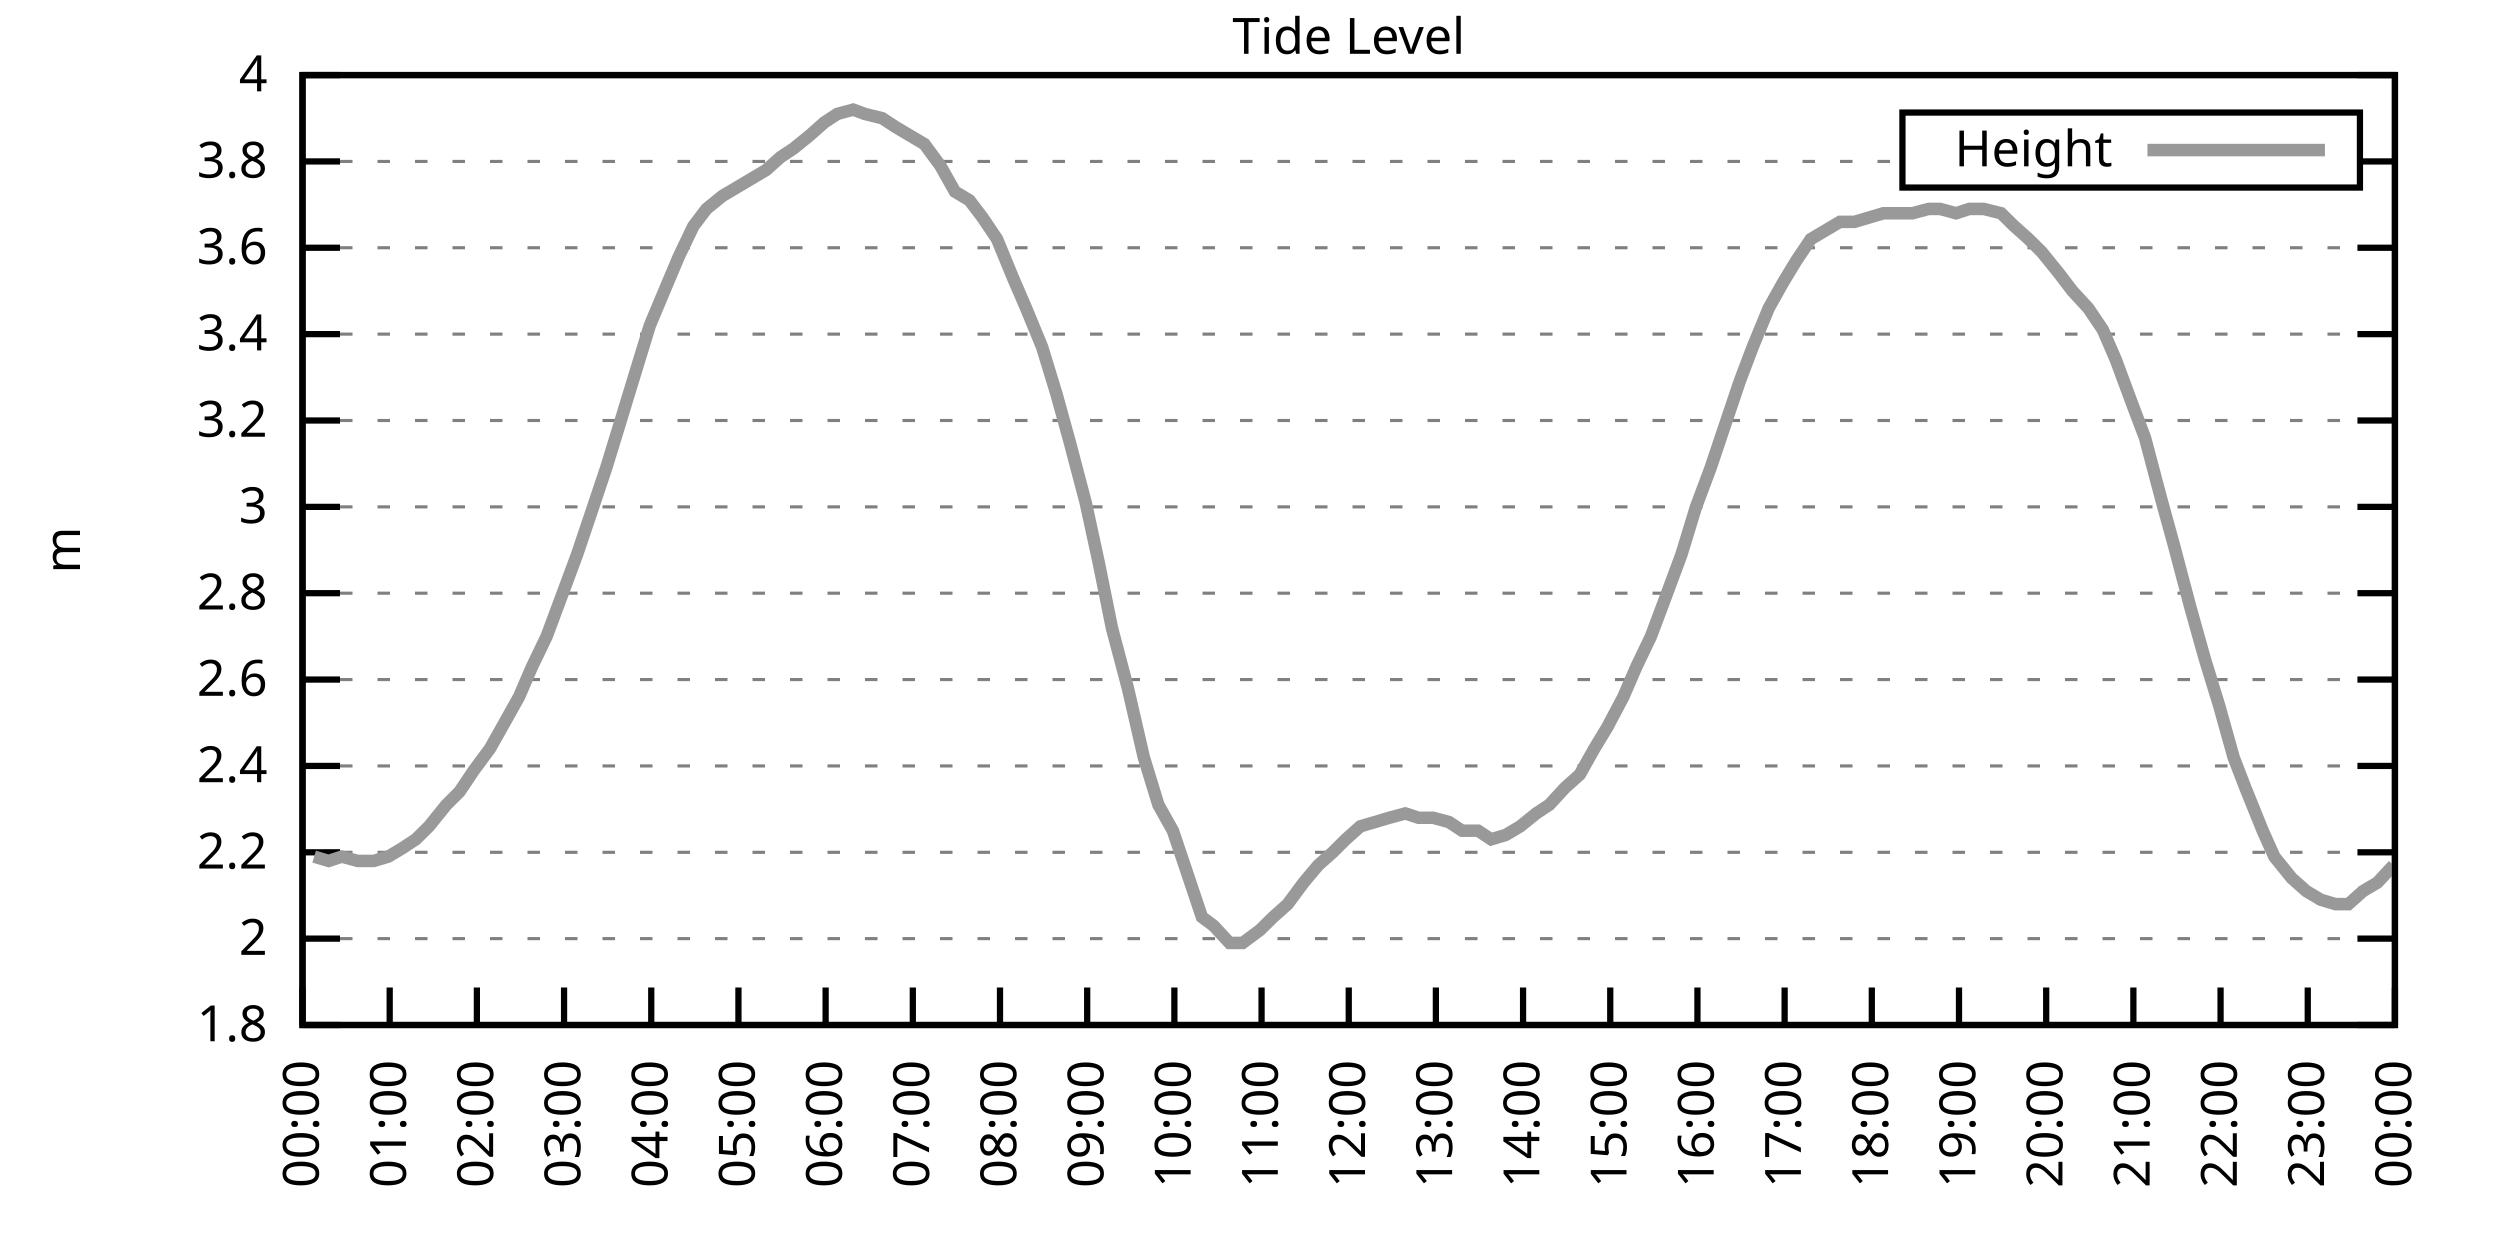
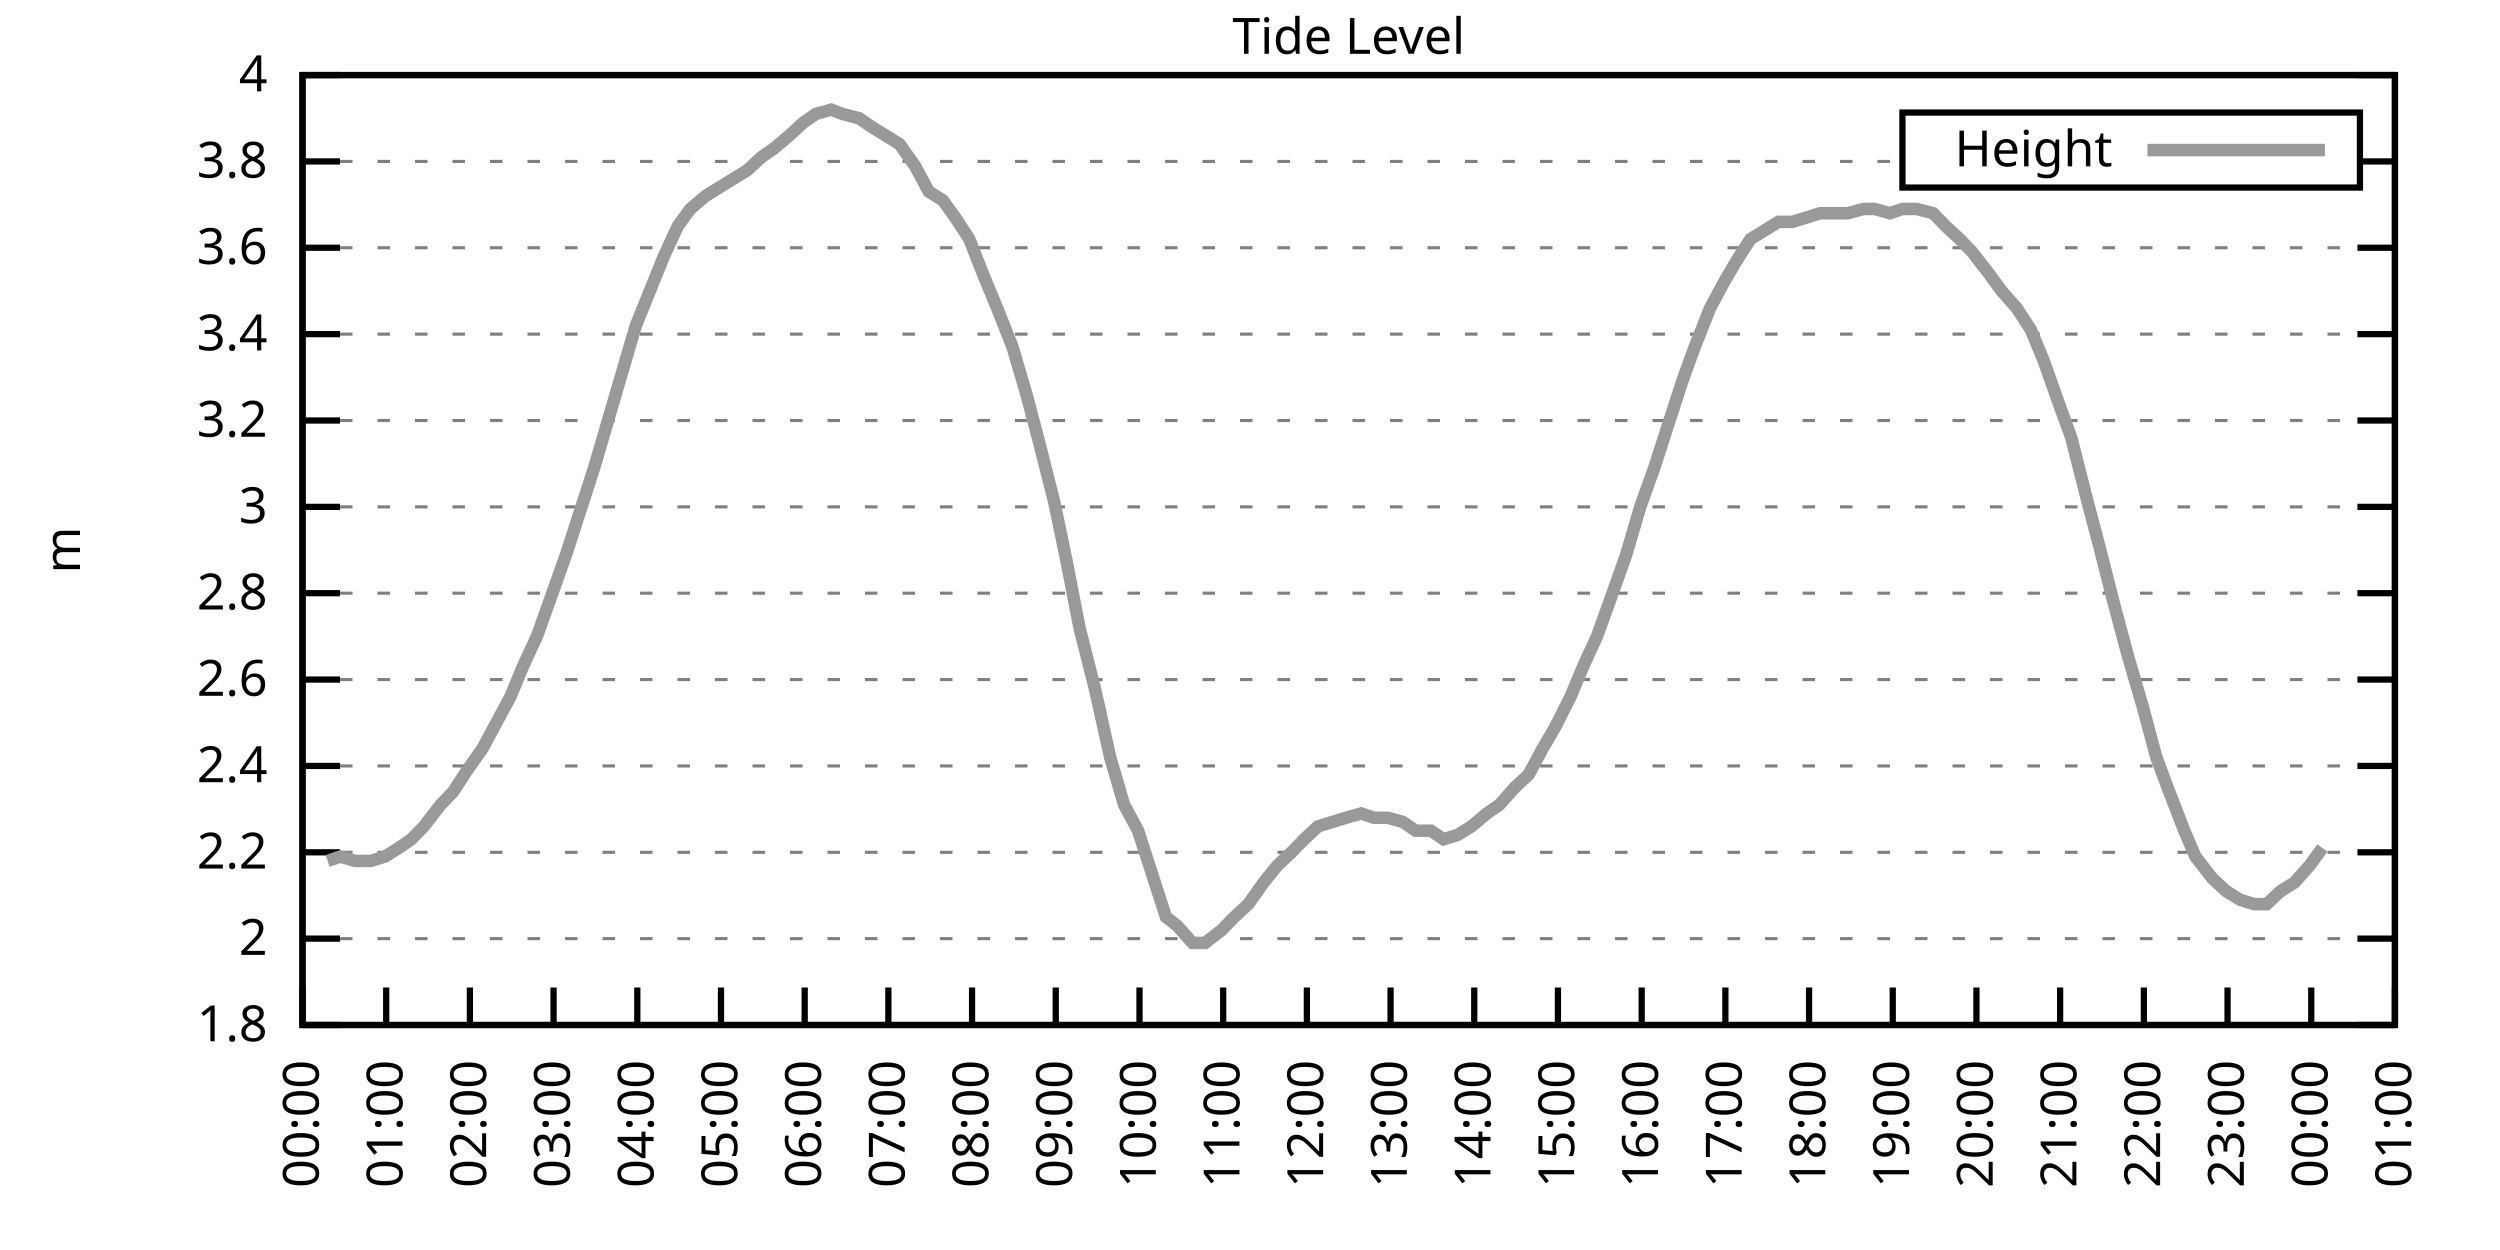
<svg xmlns="http://www.w3.org/2000/svg" xmlns:xlink="http://www.w3.org/1999/xlink" width="400" height="200" viewBox="0 0 400 200">
  <g id="gnuplot_canvas">
    <rect x="0" y="0" width="400" height="200" fill="none" />
    <defs>
      <circle id="gpDot" r="0.5" stroke-width="0.5" stroke="currentColor" />
      <path id="gpPt0" stroke-width="0.333" stroke="currentColor" d="M-1,0 h2 M0,-1 v2" />
      <path id="gpPt1" stroke-width="0.333" stroke="currentColor" d="M-1,-1 L1,1 M1,-1 L-1,1" />
      <path id="gpPt2" stroke-width="0.333" stroke="currentColor" d="M-1,0 L1,0 M0,-1 L0,1 M-1,-1 L1,1 M-1,1 L1,-1" />
      <rect id="gpPt3" stroke-width="0.333" stroke="currentColor" x="-1" y="-1" width="2" height="2" />
      <rect id="gpPt4" stroke-width="0.333" stroke="currentColor" fill="currentColor" x="-1" y="-1" width="2" height="2" />
      <circle id="gpPt5" stroke-width="0.333" stroke="currentColor" cx="0" cy="0" r="1" />
      <use xlink:href="#gpPt5" id="gpPt6" fill="currentColor" stroke="none" />
      <path id="gpPt7" stroke-width="0.333" stroke="currentColor" d="M0,-1.33 L-1.33,0.67 L1.33,0.67 z" />
      <use xlink:href="#gpPt7" id="gpPt8" fill="currentColor" stroke="none" />
      <use xlink:href="#gpPt7" id="gpPt9" stroke="currentColor" transform="rotate(180)" />
      <use xlink:href="#gpPt9" id="gpPt10" fill="currentColor" stroke="none" />
      <use xlink:href="#gpPt3" id="gpPt11" stroke="currentColor" transform="rotate(45)" />
      <use xlink:href="#gpPt11" id="gpPt12" fill="currentColor" stroke="none" />
      <path id="gpPt13" stroke-width="0.333" stroke="currentColor" d="M0,1.330 L1.265,0.411 L0.782,-1.067 L-0.782,-1.076 L-1.265,0.411 z" />
      <use xlink:href="#gpPt13" id="gpPt14" fill="currentColor" stroke="none" />
      <filter id="textbox" filterUnits="objectBoundingBox" x="0" y="0" height="1" width="1">
        <feFlood flood-color="white" flood-opacity="1" result="bgnd" />
        <feComposite in="SourceGraphic" in2="bgnd" operator="atop" />
      </filter>
      <filter id="greybox" filterUnits="objectBoundingBox" x="0" y="0" height="1" width="1">
        <feFlood flood-color="lightgrey" flood-opacity="1" result="grey" />
        <feComposite in="SourceGraphic" in2="grey" operator="atop" />
      </filter>
    </defs>
    <g fill="none" color="white" stroke="currentColor" stroke-width="1.00" stroke-linecap="butt" stroke-linejoin="miter">
</g>
    <g fill="none" color="black" stroke="currentColor" stroke-width="1.00" stroke-linecap="butt" stroke-linejoin="miter">
      <g stroke="none" shape-rendering="crispEdges">
        <polygon fill="rgb(255, 255, 255)" points="48.40,164.00 383.18,164.00 383.18,12.02 48.40,12.02 " />
      </g>
    </g>
    <g fill="none" color="black" stroke="currentColor" stroke-width="1.00" stroke-linecap="butt" stroke-linejoin="miter">
</g>
    <g fill="none" color="black" stroke="black" stroke-width="0.50" stroke-linecap="butt" stroke-linejoin="miter">
</g>
    <g fill="none" color="gray" stroke="currentColor" stroke-width="0.50" stroke-linecap="butt" stroke-linejoin="miter">
      <path stroke="gray" stroke-dasharray="2,4" class="gridline" d="M48.40,164.00 L383.19,164.00  " />
    </g>
    <g fill="none" color="gray" stroke="gray" stroke-width="1.00" stroke-linecap="butt" stroke-linejoin="miter">
</g>
    <g fill="none" color="black" stroke="currentColor" stroke-width="1.00" stroke-linecap="butt" stroke-linejoin="miter">
      <path stroke="black" d="M48.40,164.00 L54.40,164.00 M383.19,164.00 L377.19,164.00  " />
      <g transform="translate(42.80,166.60)" stroke="none" fill="black" font-family="Sans" font-size="8.00" text-anchor="end">
        <text>
          <tspan font-family="Sans"> 1.8</tspan>
        </text>
      </g>
    </g>
    <g fill="none" color="black" stroke="currentColor" stroke-width="1.00" stroke-linecap="butt" stroke-linejoin="miter">
</g>
    <g fill="none" color="black" stroke="black" stroke-width="0.50" stroke-linecap="butt" stroke-linejoin="miter">
</g>
    <g fill="none" color="gray" stroke="currentColor" stroke-width="0.50" stroke-linecap="butt" stroke-linejoin="miter">
      <path stroke="gray" stroke-dasharray="2,4" class="gridline" d="M48.40,150.18 L383.19,150.18  " />
    </g>
    <g fill="none" color="gray" stroke="gray" stroke-width="1.00" stroke-linecap="butt" stroke-linejoin="miter">
</g>
    <g fill="none" color="black" stroke="currentColor" stroke-width="1.00" stroke-linecap="butt" stroke-linejoin="miter">
      <path stroke="black" d="M48.40,150.18 L54.40,150.18 M383.19,150.18 L377.19,150.18  " />
      <g transform="translate(42.80,152.78)" stroke="none" fill="black" font-family="Sans" font-size="8.00" text-anchor="end">
        <text>
          <tspan font-family="Sans"> 2</tspan>
        </text>
      </g>
    </g>
    <g fill="none" color="black" stroke="currentColor" stroke-width="1.00" stroke-linecap="butt" stroke-linejoin="miter">
</g>
    <g fill="none" color="black" stroke="black" stroke-width="0.50" stroke-linecap="butt" stroke-linejoin="miter">
</g>
    <g fill="none" color="gray" stroke="currentColor" stroke-width="0.50" stroke-linecap="butt" stroke-linejoin="miter">
      <path stroke="gray" stroke-dasharray="2,4" class="gridline" d="M48.40,136.37 L383.19,136.37  " />
    </g>
    <g fill="none" color="gray" stroke="gray" stroke-width="1.00" stroke-linecap="butt" stroke-linejoin="miter">
</g>
    <g fill="none" color="black" stroke="currentColor" stroke-width="1.00" stroke-linecap="butt" stroke-linejoin="miter">
      <path stroke="black" d="M48.40,136.37 L54.40,136.37 M383.19,136.37 L377.19,136.37  " />
      <g transform="translate(42.80,138.97)" stroke="none" fill="black" font-family="Sans" font-size="8.00" text-anchor="end">
        <text>
          <tspan font-family="Sans"> 2.2</tspan>
        </text>
      </g>
    </g>
    <g fill="none" color="black" stroke="currentColor" stroke-width="1.00" stroke-linecap="butt" stroke-linejoin="miter">
</g>
    <g fill="none" color="black" stroke="black" stroke-width="0.50" stroke-linecap="butt" stroke-linejoin="miter">
</g>
    <g fill="none" color="gray" stroke="currentColor" stroke-width="0.50" stroke-linecap="butt" stroke-linejoin="miter">
      <path stroke="gray" stroke-dasharray="2,4" class="gridline" d="M48.40,122.55 L383.19,122.55  " />
    </g>
    <g fill="none" color="gray" stroke="gray" stroke-width="1.00" stroke-linecap="butt" stroke-linejoin="miter">
</g>
    <g fill="none" color="black" stroke="currentColor" stroke-width="1.00" stroke-linecap="butt" stroke-linejoin="miter">
      <path stroke="black" d="M48.40,122.55 L54.40,122.55 M383.19,122.55 L377.19,122.55  " />
      <g transform="translate(42.80,125.15)" stroke="none" fill="black" font-family="Sans" font-size="8.00" text-anchor="end">
        <text>
          <tspan font-family="Sans"> 2.4</tspan>
        </text>
      </g>
    </g>
    <g fill="none" color="black" stroke="currentColor" stroke-width="1.00" stroke-linecap="butt" stroke-linejoin="miter">
</g>
    <g fill="none" color="black" stroke="black" stroke-width="0.50" stroke-linecap="butt" stroke-linejoin="miter">
</g>
    <g fill="none" color="gray" stroke="currentColor" stroke-width="0.50" stroke-linecap="butt" stroke-linejoin="miter">
      <path stroke="gray" stroke-dasharray="2,4" class="gridline" d="M48.40,108.73 L383.19,108.73  " />
    </g>
    <g fill="none" color="gray" stroke="gray" stroke-width="1.00" stroke-linecap="butt" stroke-linejoin="miter">
</g>
    <g fill="none" color="black" stroke="currentColor" stroke-width="1.00" stroke-linecap="butt" stroke-linejoin="miter">
      <path stroke="black" d="M48.40,108.73 L54.40,108.73 M383.19,108.73 L377.19,108.73  " />
      <g transform="translate(42.80,111.33)" stroke="none" fill="black" font-family="Sans" font-size="8.00" text-anchor="end">
        <text>
          <tspan font-family="Sans"> 2.6</tspan>
        </text>
      </g>
    </g>
    <g fill="none" color="black" stroke="currentColor" stroke-width="1.00" stroke-linecap="butt" stroke-linejoin="miter">
</g>
    <g fill="none" color="black" stroke="black" stroke-width="0.50" stroke-linecap="butt" stroke-linejoin="miter">
</g>
    <g fill="none" color="gray" stroke="currentColor" stroke-width="0.50" stroke-linecap="butt" stroke-linejoin="miter">
      <path stroke="gray" stroke-dasharray="2,4" class="gridline" d="M48.40,94.91 L383.19,94.91  " />
    </g>
    <g fill="none" color="gray" stroke="gray" stroke-width="1.00" stroke-linecap="butt" stroke-linejoin="miter">
</g>
    <g fill="none" color="black" stroke="currentColor" stroke-width="1.00" stroke-linecap="butt" stroke-linejoin="miter">
      <path stroke="black" d="M48.40,94.91 L54.40,94.91 M383.19,94.91 L377.19,94.91  " />
      <g transform="translate(42.80,97.51)" stroke="none" fill="black" font-family="Sans" font-size="8.00" text-anchor="end">
        <text>
          <tspan font-family="Sans"> 2.8</tspan>
        </text>
      </g>
    </g>
    <g fill="none" color="black" stroke="currentColor" stroke-width="1.00" stroke-linecap="butt" stroke-linejoin="miter">
</g>
    <g fill="none" color="black" stroke="black" stroke-width="0.50" stroke-linecap="butt" stroke-linejoin="miter">
</g>
    <g fill="none" color="gray" stroke="currentColor" stroke-width="0.50" stroke-linecap="butt" stroke-linejoin="miter">
      <path stroke="gray" stroke-dasharray="2,4" class="gridline" d="M48.40,81.10 L383.19,81.10  " />
    </g>
    <g fill="none" color="gray" stroke="gray" stroke-width="1.00" stroke-linecap="butt" stroke-linejoin="miter">
</g>
    <g fill="none" color="black" stroke="currentColor" stroke-width="1.00" stroke-linecap="butt" stroke-linejoin="miter">
      <path stroke="black" d="M48.40,81.10 L54.40,81.10 M383.19,81.10 L377.19,81.10  " />
      <g transform="translate(42.80,83.70)" stroke="none" fill="black" font-family="Sans" font-size="8.00" text-anchor="end">
        <text>
          <tspan font-family="Sans"> 3</tspan>
        </text>
      </g>
    </g>
    <g fill="none" color="black" stroke="currentColor" stroke-width="1.00" stroke-linecap="butt" stroke-linejoin="miter">
</g>
    <g fill="none" color="black" stroke="black" stroke-width="0.50" stroke-linecap="butt" stroke-linejoin="miter">
</g>
    <g fill="none" color="gray" stroke="currentColor" stroke-width="0.50" stroke-linecap="butt" stroke-linejoin="miter">
      <path stroke="gray" stroke-dasharray="2,4" class="gridline" d="M48.40,67.28 L383.19,67.28  " />
    </g>
    <g fill="none" color="gray" stroke="gray" stroke-width="1.00" stroke-linecap="butt" stroke-linejoin="miter">
</g>
    <g fill="none" color="black" stroke="currentColor" stroke-width="1.00" stroke-linecap="butt" stroke-linejoin="miter">
      <path stroke="black" d="M48.40,67.28 L54.40,67.28 M383.19,67.28 L377.19,67.28  " />
      <g transform="translate(42.80,69.88)" stroke="none" fill="black" font-family="Sans" font-size="8.00" text-anchor="end">
        <text>
          <tspan font-family="Sans"> 3.2</tspan>
        </text>
      </g>
    </g>
    <g fill="none" color="black" stroke="currentColor" stroke-width="1.00" stroke-linecap="butt" stroke-linejoin="miter">
</g>
    <g fill="none" color="black" stroke="black" stroke-width="0.50" stroke-linecap="butt" stroke-linejoin="miter">
</g>
    <g fill="none" color="gray" stroke="currentColor" stroke-width="0.50" stroke-linecap="butt" stroke-linejoin="miter">
      <path stroke="gray" stroke-dasharray="2,4" class="gridline" d="M48.40,53.46 L383.19,53.46  " />
    </g>
    <g fill="none" color="gray" stroke="gray" stroke-width="1.00" stroke-linecap="butt" stroke-linejoin="miter">
</g>
    <g fill="none" color="black" stroke="currentColor" stroke-width="1.00" stroke-linecap="butt" stroke-linejoin="miter">
      <path stroke="black" d="M48.40,53.46 L54.40,53.46 M383.19,53.46 L377.19,53.46  " />
      <g transform="translate(42.80,56.06)" stroke="none" fill="black" font-family="Sans" font-size="8.00" text-anchor="end">
        <text>
          <tspan font-family="Sans"> 3.4</tspan>
        </text>
      </g>
    </g>
    <g fill="none" color="black" stroke="currentColor" stroke-width="1.00" stroke-linecap="butt" stroke-linejoin="miter">
</g>
    <g fill="none" color="black" stroke="black" stroke-width="0.50" stroke-linecap="butt" stroke-linejoin="miter">
</g>
    <g fill="none" color="gray" stroke="currentColor" stroke-width="0.50" stroke-linecap="butt" stroke-linejoin="miter">
      <path stroke="gray" stroke-dasharray="2,4" class="gridline" d="M48.40,39.64 L383.19,39.64  " />
    </g>
    <g fill="none" color="gray" stroke="gray" stroke-width="1.00" stroke-linecap="butt" stroke-linejoin="miter">
</g>
    <g fill="none" color="black" stroke="currentColor" stroke-width="1.00" stroke-linecap="butt" stroke-linejoin="miter">
      <path stroke="black" d="M48.40,39.64 L54.40,39.64 M383.19,39.64 L377.19,39.64  " />
      <g transform="translate(42.80,42.24)" stroke="none" fill="black" font-family="Sans" font-size="8.00" text-anchor="end">
        <text>
          <tspan font-family="Sans"> 3.6</tspan>
        </text>
      </g>
    </g>
    <g fill="none" color="black" stroke="currentColor" stroke-width="1.00" stroke-linecap="butt" stroke-linejoin="miter">
</g>
    <g fill="none" color="black" stroke="black" stroke-width="0.50" stroke-linecap="butt" stroke-linejoin="miter">
</g>
    <g fill="none" color="gray" stroke="currentColor" stroke-width="0.50" stroke-linecap="butt" stroke-linejoin="miter">
      <path stroke="gray" stroke-dasharray="2,4" class="gridline" d="M48.40,25.83 L304.39,25.83 M377.59,25.83 L383.19,25.83  " />
    </g>
    <g fill="none" color="gray" stroke="gray" stroke-width="1.00" stroke-linecap="butt" stroke-linejoin="miter">
</g>
    <g fill="none" color="black" stroke="currentColor" stroke-width="1.00" stroke-linecap="butt" stroke-linejoin="miter">
      <path stroke="black" d="M48.40,25.83 L54.40,25.83 M383.19,25.83 L377.19,25.83  " />
      <g transform="translate(42.80,28.43)" stroke="none" fill="black" font-family="Sans" font-size="8.00" text-anchor="end">
        <text>
          <tspan font-family="Sans"> 3.8</tspan>
        </text>
      </g>
    </g>
    <g fill="none" color="black" stroke="currentColor" stroke-width="1.00" stroke-linecap="butt" stroke-linejoin="miter">
</g>
    <g fill="none" color="black" stroke="black" stroke-width="0.50" stroke-linecap="butt" stroke-linejoin="miter">
</g>
    <g fill="none" color="gray" stroke="currentColor" stroke-width="0.50" stroke-linecap="butt" stroke-linejoin="miter">
      <path stroke="gray" stroke-dasharray="2,4" class="gridline" d="M48.40,12.01 L383.19,12.01  " />
    </g>
    <g fill="none" color="gray" stroke="gray" stroke-width="1.00" stroke-linecap="butt" stroke-linejoin="miter">
</g>
    <g fill="none" color="black" stroke="currentColor" stroke-width="1.00" stroke-linecap="butt" stroke-linejoin="miter">
      <path stroke="black" d="M48.40,12.01 L54.40,12.01 M383.19,12.01 L377.19,12.01  " />
      <g transform="translate(42.80,14.61)" stroke="none" fill="black" font-family="Sans" font-size="8.00" text-anchor="end">
        <text>
          <tspan font-family="Sans"> 4</tspan>
        </text>
      </g>
    </g>
    <g fill="none" color="black" stroke="currentColor" stroke-width="1.00" stroke-linecap="butt" stroke-linejoin="miter">
      <path stroke="black" d="M48.40,164.00 L48.40,158.00  " />
      <g transform="translate(51.00,169.60) rotate(270.00)" stroke="none" fill="black" font-family="Sans" font-size="8.00" text-anchor="end">
        <text>
          <tspan font-family="Sans">00:00</tspan>
        </text>
      </g>
    </g>
    <g fill="none" color="black" stroke="currentColor" stroke-width="1.00" stroke-linecap="butt" stroke-linejoin="miter">
-       <path stroke="black" d="M62.35,164.00 L62.35,158.00  " />
-       <g transform="translate(64.95,169.60) rotate(270.00)" stroke="none" fill="black" font-family="Sans" font-size="8.00" text-anchor="end">
+       <path stroke="black" d="M61.79,164.00 L61.79,158.00  " />
+       <g transform="translate(64.39,169.60) rotate(270.00)" stroke="none" fill="black" font-family="Sans" font-size="8.00" text-anchor="end">
        <text>
          <tspan font-family="Sans">01:00</tspan>
        </text>
      </g>
    </g>
    <g fill="none" color="black" stroke="currentColor" stroke-width="1.00" stroke-linecap="butt" stroke-linejoin="miter">
-       <path stroke="black" d="M76.30,164.00 L76.30,158.00  " />
-       <g transform="translate(78.90,169.60) rotate(270.00)" stroke="none" fill="black" font-family="Sans" font-size="8.00" text-anchor="end">
+       <path stroke="black" d="M75.18,164.00 L75.18,158.00  " />
+       <g transform="translate(77.78,169.60) rotate(270.00)" stroke="none" fill="black" font-family="Sans" font-size="8.00" text-anchor="end">
        <text>
          <tspan font-family="Sans">02:00</tspan>
        </text>
      </g>
    </g>
    <g fill="none" color="black" stroke="currentColor" stroke-width="1.00" stroke-linecap="butt" stroke-linejoin="miter">
-       <path stroke="black" d="M90.25,164.00 L90.25,158.00  " />
-       <g transform="translate(92.85,169.60) rotate(270.00)" stroke="none" fill="black" font-family="Sans" font-size="8.00" text-anchor="end">
+       <path stroke="black" d="M88.57,164.00 L88.57,158.00  " />
+       <g transform="translate(91.17,169.60) rotate(270.00)" stroke="none" fill="black" font-family="Sans" font-size="8.00" text-anchor="end">
        <text>
          <tspan font-family="Sans">03:00</tspan>
        </text>
      </g>
    </g>
    <g fill="none" color="black" stroke="currentColor" stroke-width="1.00" stroke-linecap="butt" stroke-linejoin="miter">
-       <path stroke="black" d="M104.20,164.00 L104.20,158.00  " />
-       <g transform="translate(106.80,169.60) rotate(270.00)" stroke="none" fill="black" font-family="Sans" font-size="8.00" text-anchor="end">
+       <path stroke="black" d="M101.97,164.00 L101.97,158.00  " />
+       <g transform="translate(104.57,169.60) rotate(270.00)" stroke="none" fill="black" font-family="Sans" font-size="8.00" text-anchor="end">
        <text>
          <tspan font-family="Sans">04:00</tspan>
        </text>
      </g>
    </g>
    <g fill="none" color="black" stroke="currentColor" stroke-width="1.00" stroke-linecap="butt" stroke-linejoin="miter">
-       <path stroke="black" d="M118.15,164.00 L118.15,158.00  " />
-       <g transform="translate(120.75,169.60) rotate(270.00)" stroke="none" fill="black" font-family="Sans" font-size="8.00" text-anchor="end">
+       <path stroke="black" d="M115.36,164.00 L115.36,158.00  " />
+       <g transform="translate(117.96,169.60) rotate(270.00)" stroke="none" fill="black" font-family="Sans" font-size="8.00" text-anchor="end">
        <text>
          <tspan font-family="Sans">05:00</tspan>
        </text>
      </g>
    </g>
    <g fill="none" color="black" stroke="currentColor" stroke-width="1.00" stroke-linecap="butt" stroke-linejoin="miter">
-       <path stroke="black" d="M132.10,164.00 L132.10,158.00  " />
-       <g transform="translate(134.70,169.60) rotate(270.00)" stroke="none" fill="black" font-family="Sans" font-size="8.00" text-anchor="end">
+       <path stroke="black" d="M128.75,164.00 L128.75,158.00  " />
+       <g transform="translate(131.35,169.60) rotate(270.00)" stroke="none" fill="black" font-family="Sans" font-size="8.00" text-anchor="end">
        <text>
          <tspan font-family="Sans">06:00</tspan>
        </text>
      </g>
    </g>
    <g fill="none" color="black" stroke="currentColor" stroke-width="1.00" stroke-linecap="butt" stroke-linejoin="miter">
-       <path stroke="black" d="M146.05,164.00 L146.05,158.00  " />
-       <g transform="translate(148.65,169.60) rotate(270.00)" stroke="none" fill="black" font-family="Sans" font-size="8.00" text-anchor="end">
+       <path stroke="black" d="M142.14,164.00 L142.14,158.00  " />
+       <g transform="translate(144.74,169.60) rotate(270.00)" stroke="none" fill="black" font-family="Sans" font-size="8.00" text-anchor="end">
        <text>
          <tspan font-family="Sans">07:00</tspan>
        </text>
      </g>
    </g>
    <g fill="none" color="black" stroke="currentColor" stroke-width="1.00" stroke-linecap="butt" stroke-linejoin="miter">
-       <path stroke="black" d="M160.00,164.00 L160.00,158.00  " />
-       <g transform="translate(162.60,169.60) rotate(270.00)" stroke="none" fill="black" font-family="Sans" font-size="8.00" text-anchor="end">
+       <path stroke="black" d="M155.53,164.00 L155.53,158.00  " />
+       <g transform="translate(158.13,169.60) rotate(270.00)" stroke="none" fill="black" font-family="Sans" font-size="8.00" text-anchor="end">
        <text>
          <tspan font-family="Sans">08:00</tspan>
        </text>
      </g>
    </g>
    <g fill="none" color="black" stroke="currentColor" stroke-width="1.00" stroke-linecap="butt" stroke-linejoin="miter">
-       <path stroke="black" d="M173.95,164.00 L173.95,158.00  " />
-       <g transform="translate(176.55,169.60) rotate(270.00)" stroke="none" fill="black" font-family="Sans" font-size="8.00" text-anchor="end">
+       <path stroke="black" d="M168.92,164.00 L168.92,158.00  " />
+       <g transform="translate(171.52,169.60) rotate(270.00)" stroke="none" fill="black" font-family="Sans" font-size="8.00" text-anchor="end">
        <text>
          <tspan font-family="Sans">09:00</tspan>
        </text>
      </g>
    </g>
    <g fill="none" color="black" stroke="currentColor" stroke-width="1.00" stroke-linecap="butt" stroke-linejoin="miter">
-       <path stroke="black" d="M187.90,164.00 L187.90,158.00  " />
-       <g transform="translate(190.50,169.60) rotate(270.00)" stroke="none" fill="black" font-family="Sans" font-size="8.00" text-anchor="end">
+       <path stroke="black" d="M182.32,164.00 L182.32,158.00  " />
+       <g transform="translate(184.92,169.60) rotate(270.00)" stroke="none" fill="black" font-family="Sans" font-size="8.00" text-anchor="end">
        <text>
          <tspan font-family="Sans">10:00</tspan>
        </text>
      </g>
    </g>
    <g fill="none" color="black" stroke="currentColor" stroke-width="1.00" stroke-linecap="butt" stroke-linejoin="miter">
-       <path stroke="black" d="M201.85,164.00 L201.85,158.00  " />
-       <g transform="translate(204.45,169.60) rotate(270.00)" stroke="none" fill="black" font-family="Sans" font-size="8.00" text-anchor="end">
+       <path stroke="black" d="M195.71,164.00 L195.71,158.00  " />
+       <g transform="translate(198.31,169.60) rotate(270.00)" stroke="none" fill="black" font-family="Sans" font-size="8.00" text-anchor="end">
        <text>
          <tspan font-family="Sans">11:00</tspan>
        </text>
      </g>
    </g>
    <g fill="none" color="black" stroke="currentColor" stroke-width="1.00" stroke-linecap="butt" stroke-linejoin="miter">
-       <path stroke="black" d="M215.80,164.00 L215.80,158.00  " />
-       <g transform="translate(218.40,169.60) rotate(270.00)" stroke="none" fill="black" font-family="Sans" font-size="8.00" text-anchor="end">
+       <path stroke="black" d="M209.10,164.00 L209.10,158.00  " />
+       <g transform="translate(211.70,169.60) rotate(270.00)" stroke="none" fill="black" font-family="Sans" font-size="8.00" text-anchor="end">
        <text>
          <tspan font-family="Sans">12:00</tspan>
        </text>
      </g>
    </g>
    <g fill="none" color="black" stroke="currentColor" stroke-width="1.00" stroke-linecap="butt" stroke-linejoin="miter">
-       <path stroke="black" d="M229.74,164.00 L229.74,158.00  " />
-       <g transform="translate(232.34,169.60) rotate(270.00)" stroke="none" fill="black" font-family="Sans" font-size="8.00" text-anchor="end">
+       <path stroke="black" d="M222.49,164.00 L222.49,158.00  " />
+       <g transform="translate(225.09,169.60) rotate(270.00)" stroke="none" fill="black" font-family="Sans" font-size="8.00" text-anchor="end">
        <text>
          <tspan font-family="Sans">13:00</tspan>
        </text>
      </g>
    </g>
    <g fill="none" color="black" stroke="currentColor" stroke-width="1.00" stroke-linecap="butt" stroke-linejoin="miter">
-       <path stroke="black" d="M243.69,164.00 L243.69,158.00  " />
-       <g transform="translate(246.29,169.60) rotate(270.00)" stroke="none" fill="black" font-family="Sans" font-size="8.00" text-anchor="end">
+       <path stroke="black" d="M235.88,164.00 L235.88,158.00  " />
+       <g transform="translate(238.48,169.60) rotate(270.00)" stroke="none" fill="black" font-family="Sans" font-size="8.00" text-anchor="end">
        <text>
          <tspan font-family="Sans">14:00</tspan>
        </text>
      </g>
    </g>
    <g fill="none" color="black" stroke="currentColor" stroke-width="1.00" stroke-linecap="butt" stroke-linejoin="miter">
-       <path stroke="black" d="M257.64,164.00 L257.64,158.00  " />
-       <g transform="translate(260.24,169.60) rotate(270.00)" stroke="none" fill="black" font-family="Sans" font-size="8.00" text-anchor="end">
+       <path stroke="black" d="M249.27,164.00 L249.27,158.00  " />
+       <g transform="translate(251.87,169.60) rotate(270.00)" stroke="none" fill="black" font-family="Sans" font-size="8.00" text-anchor="end">
        <text>
          <tspan font-family="Sans">15:00</tspan>
        </text>
      </g>
    </g>
    <g fill="none" color="black" stroke="currentColor" stroke-width="1.00" stroke-linecap="butt" stroke-linejoin="miter">
-       <path stroke="black" d="M271.59,164.00 L271.59,158.00  " />
-       <g transform="translate(274.19,169.60) rotate(270.00)" stroke="none" fill="black" font-family="Sans" font-size="8.00" text-anchor="end">
+       <path stroke="black" d="M262.67,164.00 L262.67,158.00  " />
+       <g transform="translate(265.27,169.60) rotate(270.00)" stroke="none" fill="black" font-family="Sans" font-size="8.00" text-anchor="end">
        <text>
          <tspan font-family="Sans">16:00</tspan>
        </text>
      </g>
    </g>
    <g fill="none" color="black" stroke="currentColor" stroke-width="1.00" stroke-linecap="butt" stroke-linejoin="miter">
-       <path stroke="black" d="M285.54,164.00 L285.54,158.00  " />
-       <g transform="translate(288.14,169.60) rotate(270.00)" stroke="none" fill="black" font-family="Sans" font-size="8.00" text-anchor="end">
+       <path stroke="black" d="M276.06,164.00 L276.06,158.00  " />
+       <g transform="translate(278.66,169.60) rotate(270.00)" stroke="none" fill="black" font-family="Sans" font-size="8.00" text-anchor="end">
        <text>
          <tspan font-family="Sans">17:00</tspan>
        </text>
      </g>
    </g>
    <g fill="none" color="black" stroke="currentColor" stroke-width="1.00" stroke-linecap="butt" stroke-linejoin="miter">
-       <path stroke="black" d="M299.49,164.00 L299.49,158.00  " />
-       <g transform="translate(302.09,169.60) rotate(270.00)" stroke="none" fill="black" font-family="Sans" font-size="8.00" text-anchor="end">
+       <path stroke="black" d="M289.45,164.00 L289.45,158.00  " />
+       <g transform="translate(292.05,169.60) rotate(270.00)" stroke="none" fill="black" font-family="Sans" font-size="8.00" text-anchor="end">
        <text>
          <tspan font-family="Sans">18:00</tspan>
        </text>
      </g>
    </g>
    <g fill="none" color="black" stroke="currentColor" stroke-width="1.00" stroke-linecap="butt" stroke-linejoin="miter">
-       <path stroke="black" d="M313.44,164.00 L313.44,158.00  " />
-       <g transform="translate(316.04,169.60) rotate(270.00)" stroke="none" fill="black" font-family="Sans" font-size="8.00" text-anchor="end">
+       <path stroke="black" d="M302.84,164.00 L302.84,158.00  " />
+       <g transform="translate(305.44,169.60) rotate(270.00)" stroke="none" fill="black" font-family="Sans" font-size="8.00" text-anchor="end">
        <text>
          <tspan font-family="Sans">19:00</tspan>
        </text>
      </g>
    </g>
    <g fill="none" color="black" stroke="currentColor" stroke-width="1.00" stroke-linecap="butt" stroke-linejoin="miter">
-       <path stroke="black" d="M327.39,164.00 L327.39,158.00  " />
-       <g transform="translate(329.99,169.60) rotate(270.00)" stroke="none" fill="black" font-family="Sans" font-size="8.00" text-anchor="end">
+       <path stroke="black" d="M316.23,164.00 L316.23,158.00  " />
+       <g transform="translate(318.83,169.60) rotate(270.00)" stroke="none" fill="black" font-family="Sans" font-size="8.00" text-anchor="end">
        <text>
          <tspan font-family="Sans">20:00</tspan>
        </text>
      </g>
    </g>
    <g fill="none" color="black" stroke="currentColor" stroke-width="1.00" stroke-linecap="butt" stroke-linejoin="miter">
-       <path stroke="black" d="M341.34,164.00 L341.34,158.00  " />
-       <g transform="translate(343.94,169.60) rotate(270.00)" stroke="none" fill="black" font-family="Sans" font-size="8.00" text-anchor="end">
+       <path stroke="black" d="M329.62,164.00 L329.62,158.00  " />
+       <g transform="translate(332.22,169.60) rotate(270.00)" stroke="none" fill="black" font-family="Sans" font-size="8.00" text-anchor="end">
        <text>
          <tspan font-family="Sans">21:00</tspan>
        </text>
      </g>
    </g>
    <g fill="none" color="black" stroke="currentColor" stroke-width="1.00" stroke-linecap="butt" stroke-linejoin="miter">
-       <path stroke="black" d="M355.29,164.00 L355.29,158.00  " />
-       <g transform="translate(357.89,169.60) rotate(270.00)" stroke="none" fill="black" font-family="Sans" font-size="8.00" text-anchor="end">
+       <path stroke="black" d="M343.02,164.00 L343.02,158.00  " />
+       <g transform="translate(345.62,169.60) rotate(270.00)" stroke="none" fill="black" font-family="Sans" font-size="8.00" text-anchor="end">
        <text>
          <tspan font-family="Sans">22:00</tspan>
        </text>
      </g>
    </g>
    <g fill="none" color="black" stroke="currentColor" stroke-width="1.00" stroke-linecap="butt" stroke-linejoin="miter">
-       <path stroke="black" d="M369.24,164.00 L369.24,158.00  " />
-       <g transform="translate(371.84,169.60) rotate(270.00)" stroke="none" fill="black" font-family="Sans" font-size="8.00" text-anchor="end">
+       <path stroke="black" d="M356.41,164.00 L356.41,158.00  " />
+       <g transform="translate(359.01,169.60) rotate(270.00)" stroke="none" fill="black" font-family="Sans" font-size="8.00" text-anchor="end">
        <text>
          <tspan font-family="Sans">23:00</tspan>
+         </text>
+       </g>
+     </g>
+     <g fill="none" color="black" stroke="currentColor" stroke-width="1.00" stroke-linecap="butt" stroke-linejoin="miter">
+       <path stroke="black" d="M369.80,164.00 L369.80,158.00  " />
+       <g transform="translate(372.40,169.60) rotate(270.00)" stroke="none" fill="black" font-family="Sans" font-size="8.00" text-anchor="end">
+         <text>
+           <tspan font-family="Sans">00:00</tspan>
        </text>
      </g>
    </g>
    <g fill="none" color="black" stroke="currentColor" stroke-width="1.00" stroke-linecap="butt" stroke-linejoin="miter">
      <path stroke="black" d="M383.19,164.00 L383.19,158.00  " />
      <g transform="translate(385.79,169.60) rotate(270.00)" stroke="none" fill="black" font-family="Sans" font-size="8.00" text-anchor="end">
        <text>
-           <tspan font-family="Sans">00:00</tspan>
+           <tspan font-family="Sans">01:00</tspan>
        </text>
      </g>
    </g>
    <g fill="none" color="black" stroke="currentColor" stroke-width="1.00" stroke-linecap="butt" stroke-linejoin="miter">
</g>
    <g fill="none" color="black" stroke="currentColor" stroke-width="1.00" stroke-linecap="butt" stroke-linejoin="miter">
      <path stroke="black" d="M48.40,12.01 L48.40,164.00 L383.19,164.00 L383.19,12.01 L48.40,12.01 Z  " />
    </g>
    <g fill="none" color="black" stroke="currentColor" stroke-width="1.00" stroke-linecap="butt" stroke-linejoin="miter">
</g>
    <g fill="none" color="black" stroke="currentColor" stroke-width="1.00" stroke-linecap="butt" stroke-linejoin="miter">
      <path stroke="black" d="M304.39,30.01 L304.39,18.01 L377.59,18.01 L377.59,30.01 L304.39,30.01 Z  " />
    </g>
    <g id="Tide_level_plot_1">
      <g fill="none" color="white" stroke="black" stroke-width="2.00" stroke-linecap="butt" stroke-linejoin="miter">
</g>
      <g fill="none" color="black" stroke="currentColor" stroke-width="2.00" stroke-linecap="butt" stroke-linejoin="miter">
        <g transform="translate(337.99,26.61)" stroke="none" fill="black" font-family="Sans" font-size="8.00" text-anchor="end">
          <text>
            <tspan font-family="Sans">Height</tspan>
          </text>
        </g>
      </g>
      <g fill="none" color="black" stroke="currentColor" stroke-width="2.00" stroke-linecap="butt" stroke-linejoin="miter">
-         <path stroke="rgb(153, 153, 153)" d="M343.59,24.01 L371.99,24.01 M50.26,137.06 L52.58,137.75 L54.68,137.06 L57.23,137.75 L59.79,137.75 L62.12,137.06   L64.44,135.67 L66.53,134.29 L68.63,132.22 L71.42,128.77 L73.51,126.69 L75.83,123.24 L78.39,119.78 L80.72,115.64   L83.04,111.49 L85.13,106.66 L87.46,101.82 L89.78,95.60 L92.34,88.70 L94.67,81.79 L96.99,74.88 L99.32,67.28   L101.64,59.68 L103.97,52.08 L106.29,46.55 L108.62,41.03 L110.94,36.19 L113.03,33.43 L115.59,31.35 L117.92,29.97   L120.24,28.59 L122.57,27.21 L124.89,25.14 L126.98,23.75 L129.54,21.68 L131.87,19.61 L133.96,18.23 L136.51,17.54   L138.37,18.23 L141.16,18.92 L143.26,20.30 L145.58,21.68 L147.91,23.06 L150.46,26.52 L152.79,30.66 L155.11,32.05   L157.21,34.81 L159.53,38.26 L162.09,44.48 L164.18,49.32 L166.74,55.53 L169.06,63.13 L171.16,70.73 L173.71,80.41   L175.81,90.08 L177.90,100.44 L180.46,110.11 L183.01,121.17 L185.34,128.77 L187.66,132.91 L189.76,139.13 L192.31,146.73   L194.17,148.11 L196.73,150.87 L198.82,150.87 L201.61,148.80 L203.71,146.73 L206.03,144.66 L208.59,141.20 L210.91,138.44   L213.24,136.37 L215.33,134.29 L217.65,132.22 L219.98,131.53 L222.30,130.84 L224.86,130.15 L226.95,130.84 L229.28,130.84   L231.84,131.53 L233.93,132.91 L236.49,132.91 L238.58,134.29 L240.90,133.60 L243.23,132.22 L245.79,130.15 L247.88,128.77   L250.44,126.00 L252.76,123.93 L255.09,119.78 L257.18,116.33 L259.74,111.49 L261.83,106.66 L264.15,101.82 L266.48,95.60   L269.04,88.70 L271.36,81.10 L273.69,74.88 L275.78,68.66 L278.34,61.06 L280.43,55.53 L282.99,49.32 L285.31,45.17   L287.40,41.72 L289.73,38.26 L292.05,36.88 L294.38,35.50 L296.70,35.50 L299.03,34.81 L301.35,34.12 L303.91,34.12   L306.00,34.12 L308.56,33.43 L310.42,33.43 L312.98,34.12 L315.07,33.43 L317.39,33.43 L320.18,34.12 L322.28,36.19   L324.60,38.26 L326.69,40.34 L329.48,43.79 L331.58,46.55 L334.13,49.32 L336.46,52.77 L338.55,57.61 L341.11,64.52   L343.20,70.04 L345.76,79.71 L347.85,87.31 L350.41,96.99 L352.73,105.28 L355.06,112.88 L357.38,121.17 L359.24,126.00   L362.03,132.91 L363.89,137.06 L366.68,140.51 L369.01,142.58 L371.33,143.96 L373.66,144.66 L375.75,144.66 L378.08,142.58   L380.40,141.20 L382.96,138.44  " />
+         <path stroke="rgb(153, 153, 153)" d="M343.59,24.01 L371.99,24.01 M52.42,137.75 L54.43,137.06 L56.88,137.75 L59.34,137.75 L61.57,137.06 L63.80,135.67   L65.81,134.29 L67.82,132.22 L70.50,128.77 L72.50,126.69 L74.74,123.24 L77.19,119.78 L79.42,115.64 L81.66,111.49   L83.66,106.66 L85.90,101.82 L88.13,95.60 L90.58,88.70 L92.82,81.79 L95.05,74.88 L97.28,67.28 L99.51,59.68   L101.74,52.08 L103.98,46.55 L106.21,41.03 L108.44,36.19 L110.45,33.43 L112.90,31.35 L115.13,29.97 L117.37,28.59   L119.60,27.21 L121.83,25.14 L123.84,23.75 L126.29,21.68 L128.53,19.61 L130.54,18.23 L132.99,17.54 L134.78,18.23   L137.45,18.92 L139.46,20.30 L141.69,21.68 L143.93,23.06 L146.38,26.52 L148.61,30.66 L150.85,32.05 L152.85,34.81   L155.09,38.26 L157.54,44.48 L159.55,49.32 L162.01,55.53 L164.24,63.13 L166.25,70.73 L168.70,80.41 L170.71,90.08   L172.72,100.44 L175.17,110.11 L177.63,121.17 L179.86,128.77 L182.09,132.91 L184.10,139.13 L186.56,146.73 L188.34,148.11   L190.80,150.87 L192.81,150.87 L195.48,148.80 L197.49,146.73 L199.73,144.66 L202.18,141.20 L204.41,138.44 L206.64,136.37   L208.65,134.29 L210.88,132.22 L213.12,131.53 L215.35,130.84 L217.80,130.15 L219.81,130.84 L222.04,130.84 L224.50,131.53   L226.51,132.91 L228.96,132.91 L230.97,134.29 L233.20,133.60 L235.44,132.22 L237.89,130.15 L239.90,128.77 L242.36,126.00   L244.59,123.93 L246.82,119.78 L248.83,116.33 L251.28,111.49 L253.29,106.66 L255.52,101.82 L257.76,95.60 L260.21,88.70   L262.44,81.10 L264.67,74.88 L266.68,68.66 L269.14,61.06 L271.15,55.53 L273.60,49.32 L275.83,45.17 L277.84,41.72   L280.07,38.26 L282.31,36.88 L284.54,35.50 L286.77,35.50 L289.00,34.81 L291.23,34.12 L293.69,34.12 L295.70,34.12   L298.15,33.43 L299.94,33.43 L302.39,34.12 L304.40,33.43 L306.63,33.43 L309.31,34.12 L311.32,36.19 L313.55,38.26   L315.56,40.34 L318.24,43.79 L320.25,46.55 L322.70,49.32 L324.94,52.77 L326.95,57.61 L329.40,64.52 L331.41,70.04   L333.86,79.71 L335.87,87.31 L338.33,96.99 L340.56,105.28 L342.79,112.88 L345.02,121.17 L346.81,126.00 L349.49,132.91   L351.27,137.06 L353.95,140.51 L356.18,142.58 L358.42,143.96 L360.65,144.66 L362.66,144.66 L364.89,142.58 L367.12,141.20   L369.58,138.44 L371.58,135.67  " />
      </g>
    </g>
    <g fill="none" color="black" stroke="currentColor" stroke-width="2.00" stroke-linecap="butt" stroke-linejoin="miter">
</g>
    <g fill="none" color="black" stroke="black" stroke-width="1.00" stroke-linecap="butt" stroke-linejoin="miter">
</g>
    <g fill="none" color="black" stroke="currentColor" stroke-width="1.00" stroke-linecap="butt" stroke-linejoin="miter">
      <path stroke="black" d="M48.40,12.01 L48.40,164.00 L383.19,164.00 L383.19,12.01 L48.40,12.01 Z  " />
      <g transform="translate(12.80,88.01) rotate(270.00)" stroke="none" fill="black" font-family="Sans" font-size="8.00" text-anchor="middle">
        <text>
          <tspan font-family="Sans">m</tspan>
        </text>
      </g>
    </g>
    <g fill="none" color="black" stroke="currentColor" stroke-width="1.00" stroke-linecap="butt" stroke-linejoin="miter">
</g>
    <g fill="none" color="black" stroke="currentColor" stroke-width="1.00" stroke-linecap="butt" stroke-linejoin="miter">
      <g transform="translate(215.79,8.61)" stroke="none" fill="black" font-family="Sans" font-size="8.00" text-anchor="middle">
        <text>
          <tspan font-family="Sans">Tide Level</tspan>
        </text>
      </g>
    </g>
    <g fill="none" color="black" stroke="currentColor" stroke-width="1.00" stroke-linecap="butt" stroke-linejoin="miter">
</g>
  </g>
</svg>
